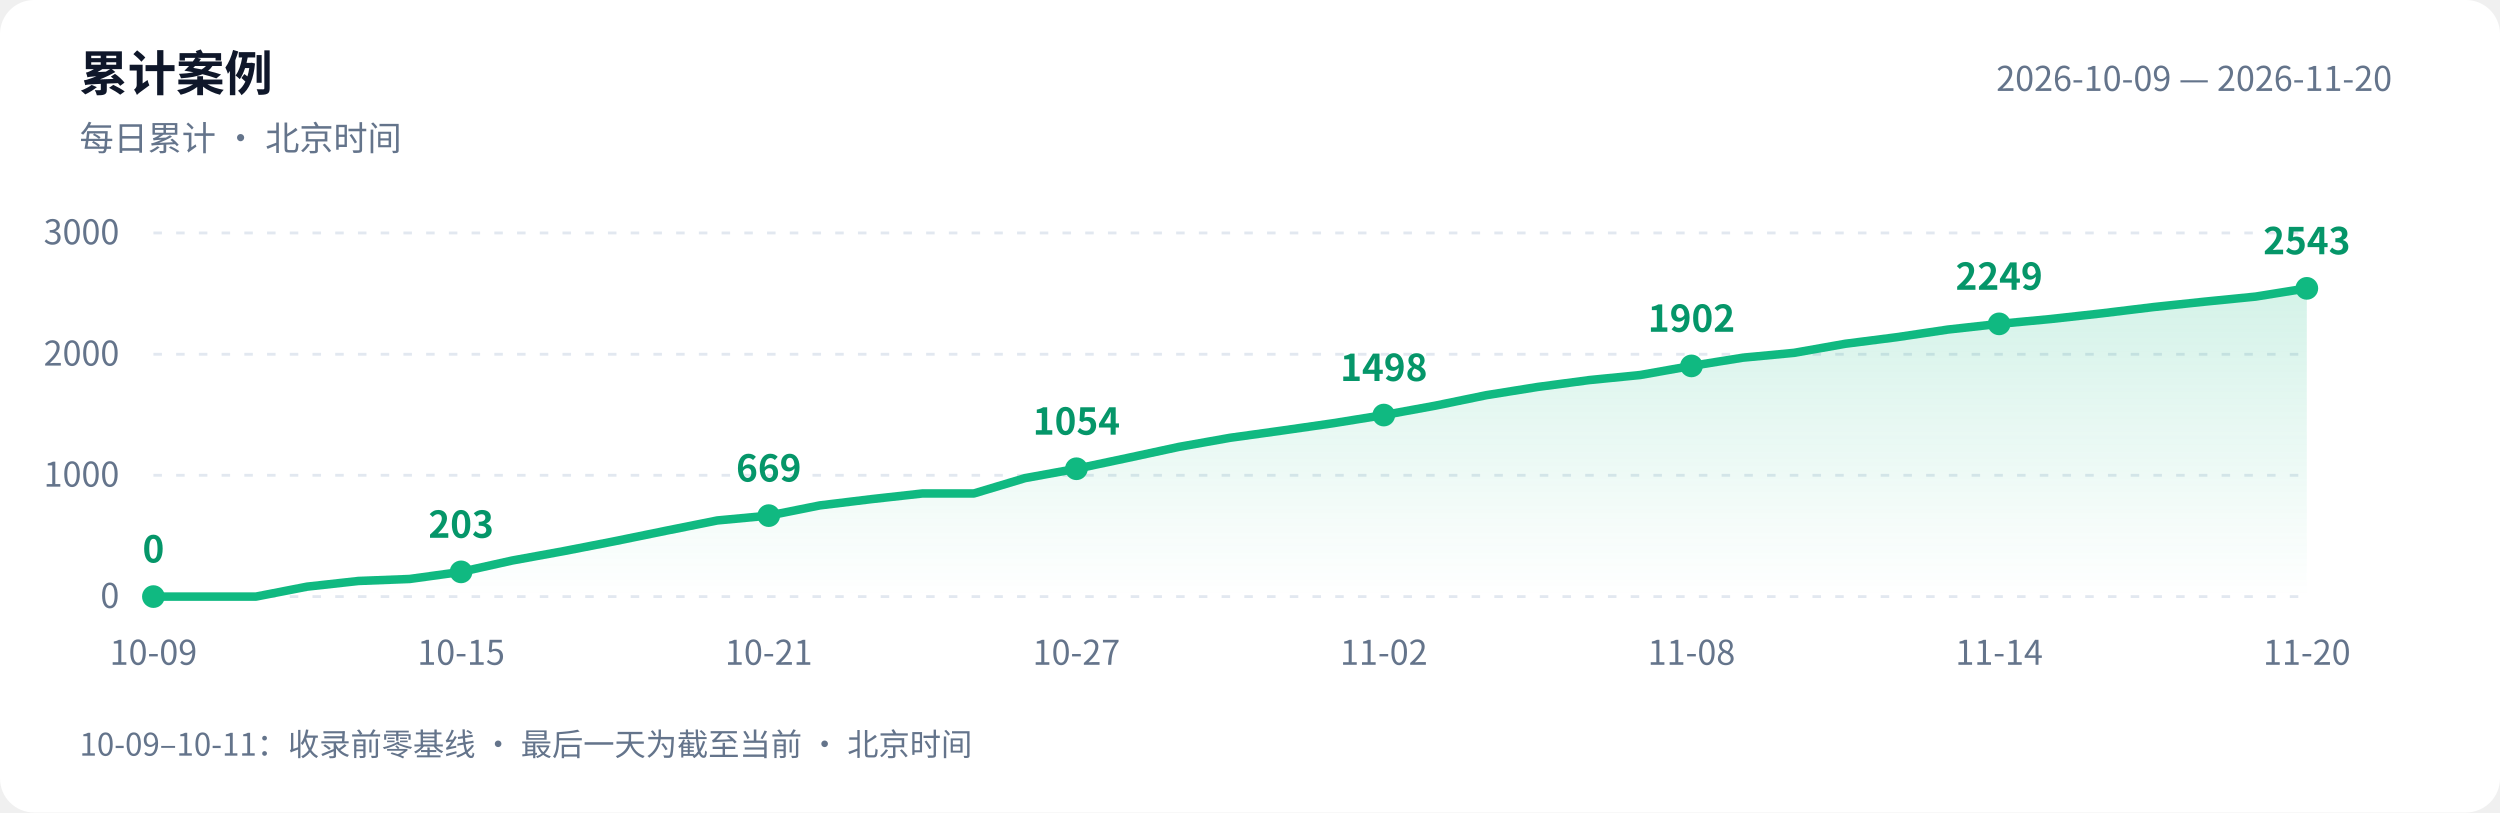
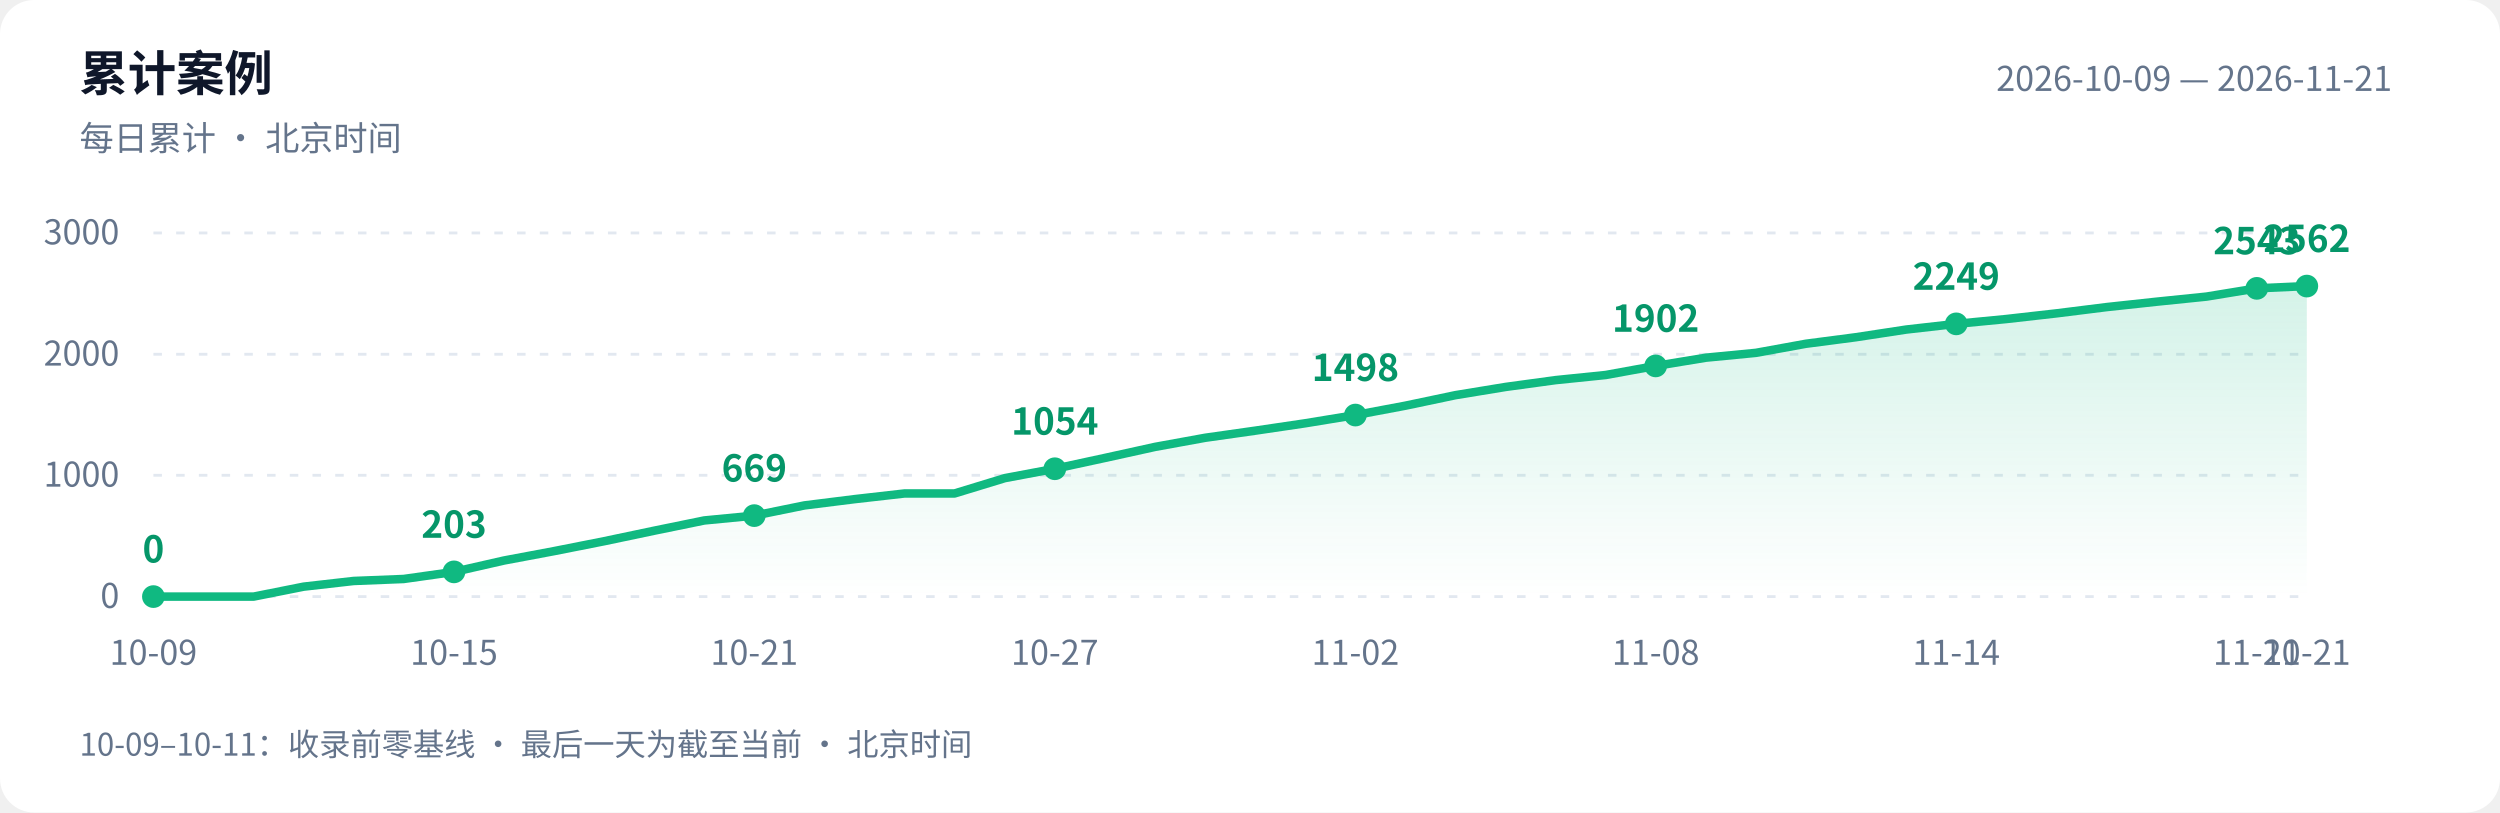
<svg xmlns="http://www.w3.org/2000/svg" width="880" height="286" viewBox="0 0 880 286" role="img" aria-labelledby="title desc">
  <defs>
    <linearGradient id="area" x1="0" y1="0" x2="0" y2="1">
      <stop offset="0" stop-color="#10b981" stop-opacity=".18" />
      <stop offset="1" stop-color="#10b981" stop-opacity="0" />
    </linearGradient>
  </defs>
  <style>text{font-family:-apple-system,BlinkMacSystemFont,"PingFang SC","Microsoft YaHei","WenQuanYi Zen Hei","Segoe UI","Noto Sans CJK SC",sans-serif;fill:#64748b;font-size:12px}.bg{fill:#fff}.heading{fill:#0f172a;font-size:17px;font-weight:600}.grid{stroke:#e2e8f0;stroke-dasharray:3 5}.value{fill:#059669;font-size:13px;font-weight:600}@media(prefers-color-scheme:dark){.bg{fill:#0d1117}text{fill:#8b949e}.heading{fill:#e6edf3}.grid{stroke:#30363d}.value{fill:#34d399}}</style>
  <rect class="bg" width="880" height="286" rx="12" />
  <text class="heading" x="28" y="32">累计案例</text>
  <text x="28" y="53">每日累计 · 北京时间</text>
-   <text x="842" y="32" text-anchor="end">2026-10-09 — 2026-11-20</text>
+   <text x="842" y="32" text-anchor="end">2026-10-09 — 2026-11-21</text>
  <path class="grid" d="M 54 210.0 H 812" />
  <text x="42" y="214.0" text-anchor="end">0</text>
  <path class="grid" d="M 54 167.3 H 812" />
  <text x="42" y="171.3" text-anchor="end">1000</text>
  <path class="grid" d="M 54 124.7 H 812" />
  <text x="42" y="128.7" text-anchor="end">2000</text>
  <path class="grid" d="M 54 82.0 H 812" />
  <text x="42" y="86.0" text-anchor="end">3000</text>
-   <path d="M 54 210 L 54.0 210.0 L 72.0 210.0 L 90.1 210.0 L 108.1 206.5 L 126.2 204.5 L 144.2 203.8 L 162.3 201.3 L 180.3 197.3 L 198.4 194.0 L 216.4 190.5 L 234.5 186.8 L 252.5 183.2 L 270.6 181.5 L 288.6 177.9 L 306.7 175.7 L 324.7 173.7 L 342.8 173.7 L 360.8 168.3 L 378.9 165.0 L 396.9 161.2 L 415.0 157.3 L 433.0 154.1 L 451.0 151.6 L 469.1 149.0 L 487.1 146.1 L 505.2 142.8 L 523.2 139.1 L 541.3 136.2 L 559.3 133.8 L 577.4 132.0 L 595.4 128.8 L 613.5 125.9 L 631.5 124.2 L 649.6 121.0 L 667.6 118.7 L 685.7 116.0 L 703.7 114.0 L 721.8 112.3 L 739.8 110.3 L 757.9 108.1 L 775.9 106.2 L 794.0 104.4 L 812.0 101.5 L 812.0 210 Z" fill="url(#area)" />
-   <polyline points="54.0,210.0 72.0,210.0 90.1,210.0 108.1,206.5 126.2,204.5 144.2,203.8 162.3,201.3 180.3,197.3 198.4,194.0 216.4,190.5 234.5,186.8 252.5,183.2 270.6,181.5 288.6,177.9 306.7,175.7 324.7,173.7 342.8,173.7 360.8,168.3 378.9,165.0 396.9,161.2 415.0,157.3 433.0,154.1 451.0,151.6 469.1,149.0 487.1,146.1 505.2,142.8 523.2,139.1 541.3,136.2 559.3,133.8 577.4,132.0 595.4,128.8 613.5,125.9 631.5,124.2 649.6,121.0 667.6,118.7 685.7,116.0 703.7,114.0 721.8,112.3 739.8,110.3 757.9,108.1 775.9,106.2 794.0,104.4 812.0,101.5" fill="none" stroke="#10b981" stroke-width="3" stroke-linejoin="round" stroke-linecap="round" />
+   <path d="M 54 210 L 54.0 210.0 L 71.6 210.0 L 89.3 210.0 L 106.9 206.5 L 124.5 204.5 L 142.1 203.8 L 159.8 201.3 L 177.4 197.3 L 195.0 194.0 L 212.7 190.5 L 230.3 186.8 L 247.9 183.2 L 265.5 181.5 L 283.2 177.9 L 300.8 175.7 L 318.4 173.7 L 336.0 173.7 L 353.7 168.3 L 371.3 165.0 L 388.9 161.2 L 406.6 157.3 L 424.2 154.1 L 441.8 151.6 L 459.4 149.0 L 477.1 146.1 L 494.7 142.8 L 512.3 139.1 L 530.0 136.2 L 547.6 133.8 L 565.2 132.0 L 582.8 128.8 L 600.5 125.9 L 618.1 124.2 L 635.7 121.0 L 653.3 118.7 L 671.0 116.0 L 688.6 114.0 L 706.2 112.3 L 723.9 110.3 L 741.5 108.1 L 759.1 106.2 L 776.7 104.4 L 794.4 101.5 L 812.0 100.7 L 812.0 210 Z" fill="url(#area)" />
+   <polyline points="54.0,210.0 71.6,210.0 89.3,210.0 106.9,206.5 124.5,204.5 142.1,203.8 159.8,201.3 177.4,197.3 195.0,194.0 212.7,190.5 230.3,186.8 247.9,183.2 265.5,181.5 283.2,177.9 300.8,175.7 318.4,173.7 336.0,173.7 353.7,168.3 371.3,165.0 388.9,161.2 406.6,157.3 424.2,154.1 441.8,151.6 459.4,149.0 477.1,146.1 494.7,142.8 512.3,139.1 530.0,136.2 547.6,133.8 565.2,132.0 582.8,128.8 600.5,125.9 618.1,124.2 635.7,121.0 653.3,118.7 671.0,116.0 688.6,114.0 706.2,112.3 723.9,110.3 741.5,108.1 759.1,106.2 776.7,104.4 794.4,101.5 812.0,100.7" fill="none" stroke="#10b981" stroke-width="3" stroke-linejoin="round" stroke-linecap="round" />
  <circle cx="54.0" cy="210.0" r="4" fill="#10b981" />
  <text class="value" x="54.0" y="198.0" text-anchor="middle">0</text>
  <text x="54.0" y="234" text-anchor="middle">10-09</text>
-   <circle cx="162.3" cy="201.3" r="4" fill="#10b981" />
-   <text class="value" x="162.3" y="189.3" text-anchor="middle">203</text>
-   <text x="162.3" y="234" text-anchor="middle">10-15</text>
-   <circle cx="270.6" cy="181.5" r="4" fill="#10b981" />
-   <text class="value" x="270.6" y="169.5" text-anchor="middle">669</text>
-   <text x="270.6" y="234" text-anchor="middle">10-21</text>
-   <circle cx="378.9" cy="165.0" r="4" fill="#10b981" />
-   <text class="value" x="378.9" y="153.0" text-anchor="middle">1054</text>
-   <text x="378.9" y="234" text-anchor="middle">10-27</text>
-   <circle cx="487.1" cy="146.1" r="4" fill="#10b981" />
-   <text class="value" x="487.1" y="134.1" text-anchor="middle">1498</text>
-   <text x="487.1" y="234" text-anchor="middle">11-02</text>
-   <circle cx="595.4" cy="128.8" r="4" fill="#10b981" />
-   <text class="value" x="595.4" y="116.8" text-anchor="middle">1902</text>
-   <text x="595.4" y="234" text-anchor="middle">11-08</text>
-   <circle cx="703.7" cy="114.0" r="4" fill="#10b981" />
-   <text class="value" x="703.7" y="102.0" text-anchor="middle">2249</text>
-   <text x="703.7" y="234" text-anchor="middle">11-14</text>
-   <circle cx="812.0" cy="101.5" r="4" fill="#10b981" />
-   <text class="value" x="812.0" y="89.5" text-anchor="middle">2543</text>
-   <text x="812.0" y="234" text-anchor="middle">11-20</text>
+   <circle cx="159.8" cy="201.3" r="4" fill="#10b981" />
+   <text class="value" x="159.8" y="189.3" text-anchor="middle">203</text>
+   <text x="159.8" y="234" text-anchor="middle">10-15</text>
+   <circle cx="265.5" cy="181.5" r="4" fill="#10b981" />
+   <text class="value" x="265.5" y="169.5" text-anchor="middle">669</text>
+   <text x="265.5" y="234" text-anchor="middle">10-21</text>
+   <circle cx="371.3" cy="165.0" r="4" fill="#10b981" />
+   <text class="value" x="371.3" y="153.0" text-anchor="middle">1054</text>
+   <text x="371.3" y="234" text-anchor="middle">10-27</text>
+   <circle cx="477.1" cy="146.1" r="4" fill="#10b981" />
+   <text class="value" x="477.1" y="134.1" text-anchor="middle">1498</text>
+   <text x="477.1" y="234" text-anchor="middle">11-02</text>
+   <circle cx="582.8" cy="128.8" r="4" fill="#10b981" />
+   <text class="value" x="582.8" y="116.8" text-anchor="middle">1902</text>
+   <text x="582.8" y="234" text-anchor="middle">11-08</text>
+   <circle cx="688.6" cy="114.0" r="4" fill="#10b981" />
+   <text class="value" x="688.6" y="102.0" text-anchor="middle">2249</text>
+   <text x="688.6" y="234" text-anchor="middle">11-14</text>
+   <circle cx="794.4" cy="101.5" r="4" fill="#10b981" />
+   <text class="value" x="794.4" y="89.5" text-anchor="middle">2543</text>
+   <text x="794.4" y="234" text-anchor="middle">11-20</text>
+   <circle cx="812.0" cy="100.7" r="4" fill="#10b981" />
+   <text class="value" x="812.0" y="88.7" text-anchor="middle">2562</text>
+   <text x="812.0" y="234" text-anchor="middle">11-21</text>
  <text x="28" y="266" style="font-size:11px">10-09–10-11：收录前零基线 · 最后一天为截至当前 · 北京时间</text>
</svg>
